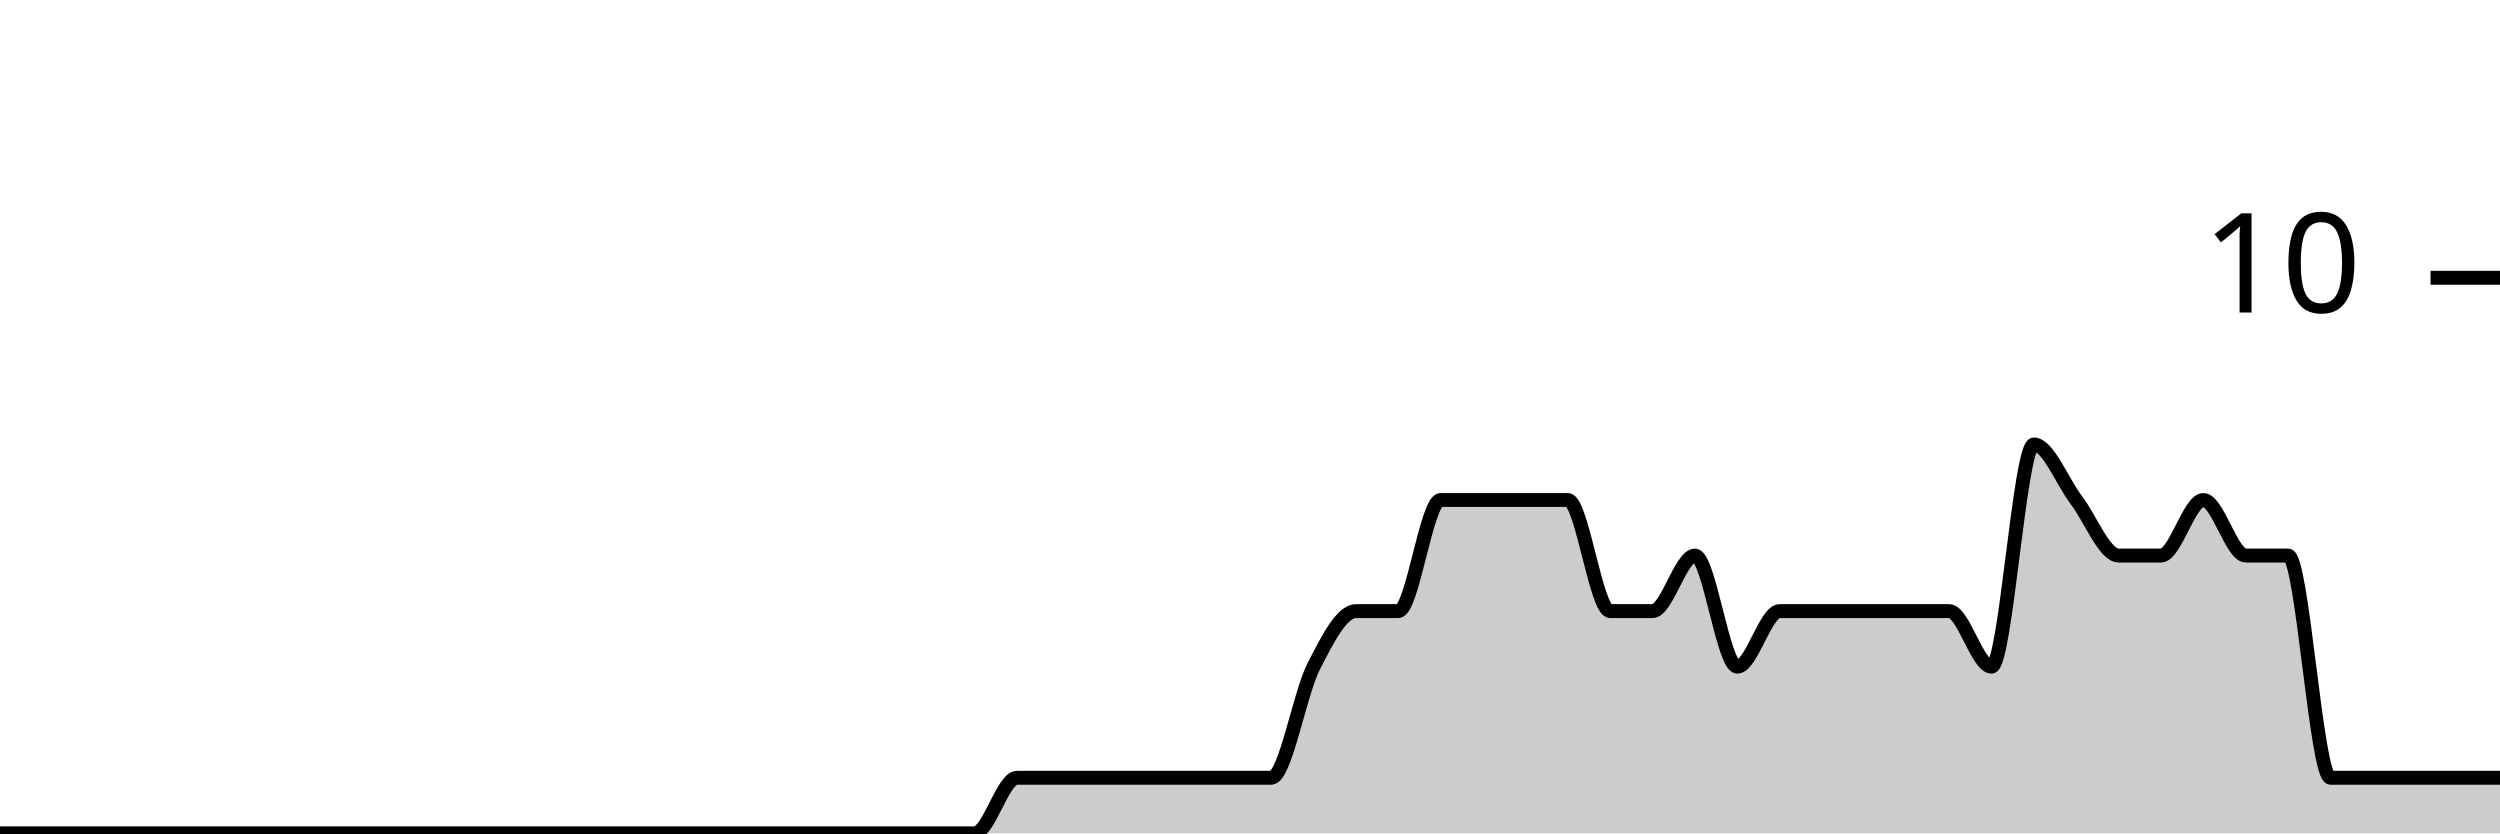
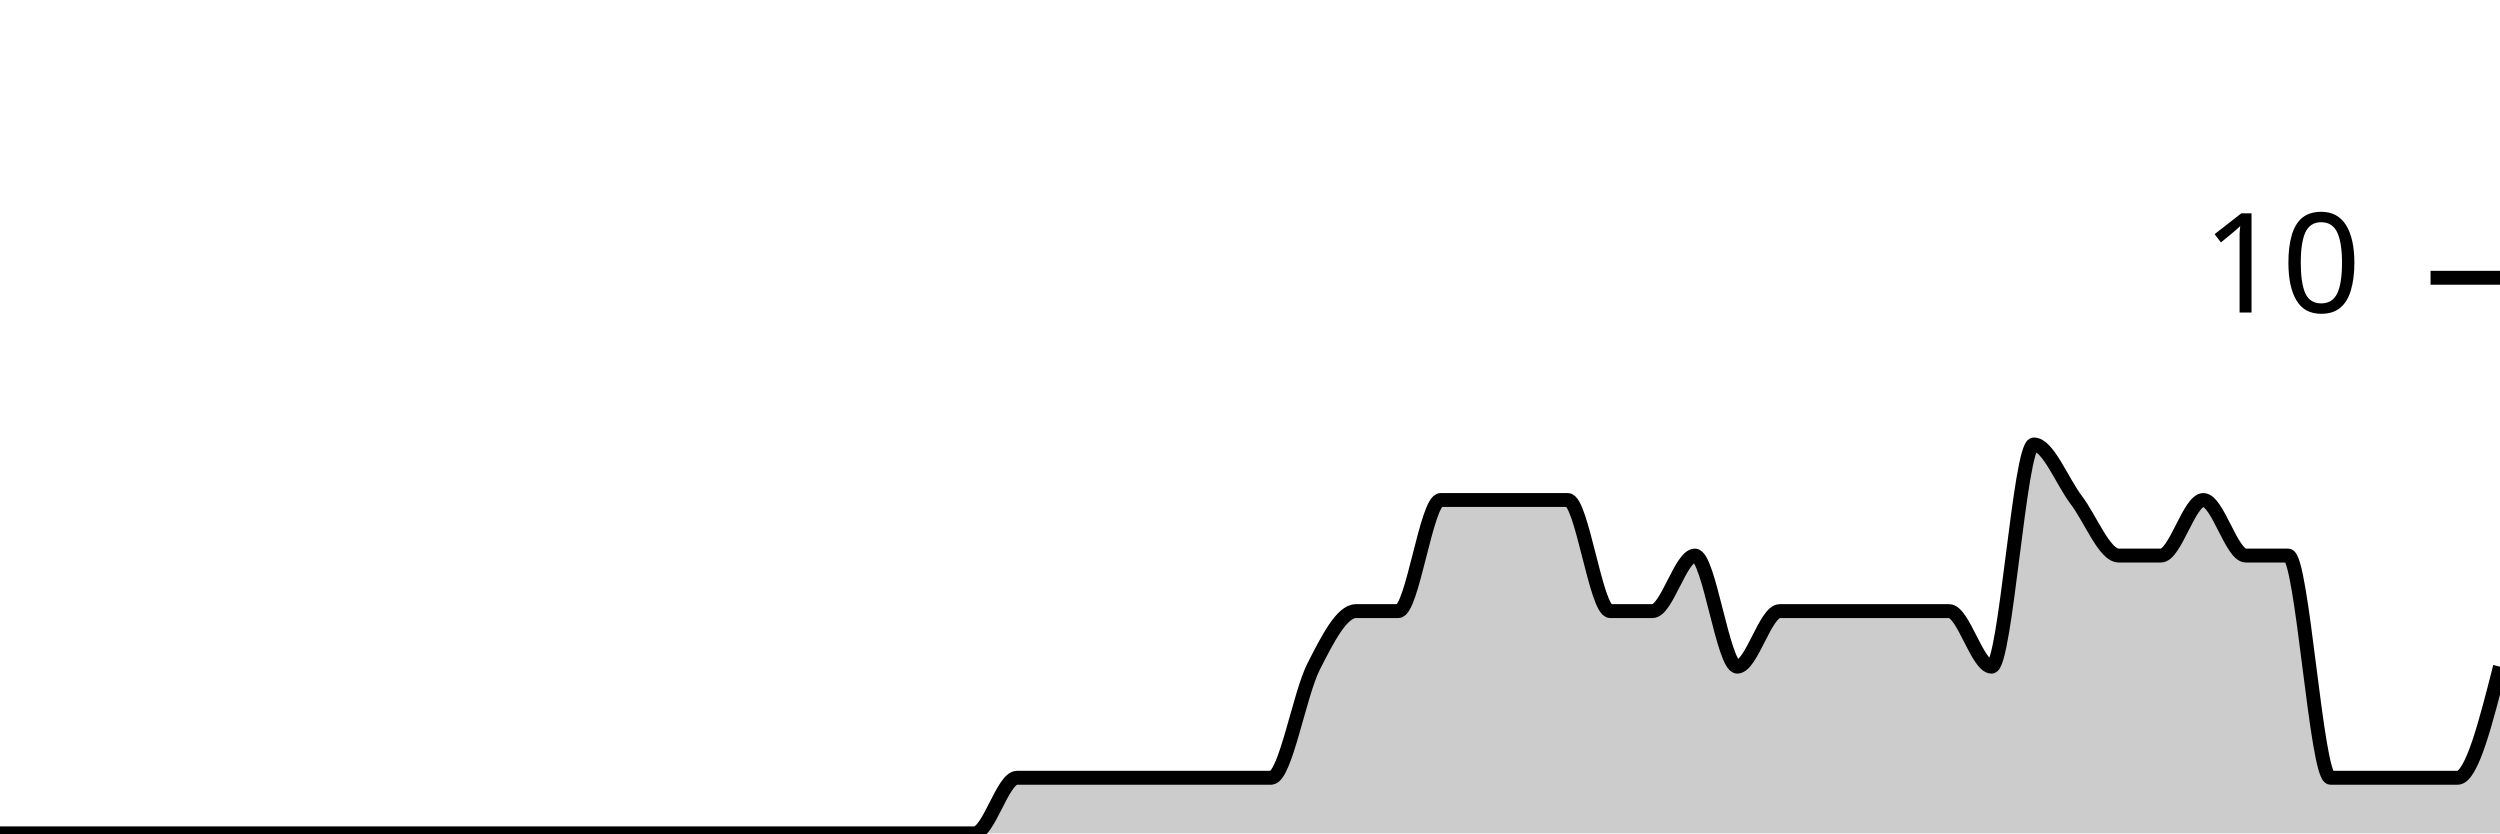
<svg xmlns="http://www.w3.org/2000/svg" viewBox="0 0 180 60">
  <g transform="translate(0,20)">
-     <path class="area" fill="rgba(0, 0, 0, 0.2)" d="M0,40C1.017,40,2.034,40,3.051,40C4.068,40,5.085,40,6.102,40C7.119,40,8.136,40,9.153,40C10.169,40,11.186,40,12.203,40C13.22,40,14.237,40,15.254,40C16.271,40,17.288,40,18.305,40C19.322,40,20.339,40,21.356,40C22.373,40,23.39,40,24.407,40C25.424,40,26.441,40,27.458,40C28.475,40,29.492,40,30.508,40C31.525,40,32.542,40,33.559,40C34.576,40,35.593,40,36.61,40C37.627,40,38.644,40,39.661,40C40.678,40,41.695,40,42.712,40C43.729,40,44.746,40,45.763,40C46.78,40,47.797,40,48.814,40C49.831,40,50.847,40,51.864,40C52.881,40,53.898,40,54.915,40C55.932,40,56.949,40,57.966,40C58.983,40,60,40,61.017,40C62.034,40,63.051,40,64.068,40C65.085,40,66.102,40,67.119,40C68.136,40,69.153,40,70.169,40C71.186,40,72.203,36,73.22,36C74.237,36,75.254,36,76.271,36C77.288,36,78.305,36,79.322,36C80.339,36,81.356,36,82.373,36C83.39,36,84.407,36,85.424,36C86.441,36,87.458,36,88.475,36C89.492,36,90.508,36,91.525,36C92.542,36,93.559,30,94.576,28C95.593,26,96.61,24,97.627,24C98.644,24,99.661,24,100.678,24C101.695,24,102.712,16,103.729,16C104.746,16,105.763,16,106.78,16C107.797,16,108.814,16,109.831,16C110.847,16,111.864,16,112.881,16C113.898,16,114.915,24,115.932,24C116.949,24,117.966,24,118.983,24C120,24,121.017,20,122.034,20C123.051,20,124.068,28,125.085,28C126.102,28,127.119,24,128.136,24C129.153,24,130.169,24,131.186,24C132.203,24,133.22,24,134.237,24C135.254,24,136.271,24,137.288,24C138.305,24,139.322,24,140.339,24C141.356,24,142.373,28,143.39,28C144.407,28,145.424,12,146.441,12C147.458,12,148.475,14.667,149.492,16C150.508,17.333,151.525,20,152.542,20C153.559,20,154.576,20,155.593,20C156.61,20,157.627,16,158.644,16C159.661,16,160.678,20,161.695,20C162.712,20,163.729,20,164.746,20C165.763,20,166.78,36,167.797,36C168.814,36,169.831,36,170.847,36C171.864,36,172.881,36,173.898,36C174.915,36,175.932,36,176.949,36C177.966,36,178.983,36,180,36L180,40C178.983,40,177.966,40,176.949,40C175.932,40,174.915,40,173.898,40C172.881,40,171.864,40,170.847,40C169.831,40,168.814,40,167.797,40C166.78,40,165.763,40,164.746,40C163.729,40,162.712,40,161.695,40C160.678,40,159.661,40,158.644,40C157.627,40,156.61,40,155.593,40C154.576,40,153.559,40,152.542,40C151.525,40,150.508,40,149.492,40C148.475,40,147.458,40,146.441,40C145.424,40,144.407,40,143.39,40C142.373,40,141.356,40,140.339,40C139.322,40,138.305,40,137.288,40C136.271,40,135.254,40,134.237,40C133.22,40,132.203,40,131.186,40C130.169,40,129.153,40,128.136,40C127.119,40,126.102,40,125.085,40C124.068,40,123.051,40,122.034,40C121.017,40,120,40,118.983,40C117.966,40,116.949,40,115.932,40C114.915,40,113.898,40,112.881,40C111.864,40,110.847,40,109.831,40C108.814,40,107.797,40,106.78,40C105.763,40,104.746,40,103.729,40C102.712,40,101.695,40,100.678,40C99.661,40,98.644,40,97.627,40C96.61,40,95.593,40,94.576,40C93.559,40,92.542,40,91.525,40C90.508,40,89.492,40,88.475,40C87.458,40,86.441,40,85.424,40C84.407,40,83.39,40,82.373,40C81.356,40,80.339,40,79.322,40C78.305,40,77.288,40,76.271,40C75.254,40,74.237,40,73.22,40C72.203,40,71.186,40,70.169,40C69.153,40,68.136,40,67.119,40C66.102,40,65.085,40,64.068,40C63.051,40,62.034,40,61.017,40C60,40,58.983,40,57.966,40C56.949,40,55.932,40,54.915,40C53.898,40,52.881,40,51.864,40C50.847,40,49.831,40,48.814,40C47.797,40,46.78,40,45.763,40C44.746,40,43.729,40,42.712,40C41.695,40,40.678,40,39.661,40C38.644,40,37.627,40,36.61,40C35.593,40,34.576,40,33.559,40C32.542,40,31.525,40,30.508,40C29.492,40,28.475,40,27.458,40C26.441,40,25.424,40,24.407,40C23.39,40,22.373,40,21.356,40C20.339,40,19.322,40,18.305,40C17.288,40,16.271,40,15.254,40C14.237,40,13.22,40,12.203,40C11.186,40,10.169,40,9.153,40C8.136,40,7.119,40,6.102,40C5.085,40,4.068,40,3.051,40C2.034,40,1.017,40,0,40Z" />
-     <path class="line" stroke="black" fill="none" d="M0,40C1.017,40,2.034,40,3.051,40C4.068,40,5.085,40,6.102,40C7.119,40,8.136,40,9.153,40C10.169,40,11.186,40,12.203,40C13.22,40,14.237,40,15.254,40C16.271,40,17.288,40,18.305,40C19.322,40,20.339,40,21.356,40C22.373,40,23.39,40,24.407,40C25.424,40,26.441,40,27.458,40C28.475,40,29.492,40,30.508,40C31.525,40,32.542,40,33.559,40C34.576,40,35.593,40,36.61,40C37.627,40,38.644,40,39.661,40C40.678,40,41.695,40,42.712,40C43.729,40,44.746,40,45.763,40C46.78,40,47.797,40,48.814,40C49.831,40,50.847,40,51.864,40C52.881,40,53.898,40,54.915,40C55.932,40,56.949,40,57.966,40C58.983,40,60,40,61.017,40C62.034,40,63.051,40,64.068,40C65.085,40,66.102,40,67.119,40C68.136,40,69.153,40,70.169,40C71.186,40,72.203,36,73.22,36C74.237,36,75.254,36,76.271,36C77.288,36,78.305,36,79.322,36C80.339,36,81.356,36,82.373,36C83.39,36,84.407,36,85.424,36C86.441,36,87.458,36,88.475,36C89.492,36,90.508,36,91.525,36C92.542,36,93.559,30,94.576,28C95.593,26,96.61,24,97.627,24C98.644,24,99.661,24,100.678,24C101.695,24,102.712,16,103.729,16C104.746,16,105.763,16,106.78,16C107.797,16,108.814,16,109.831,16C110.847,16,111.864,16,112.881,16C113.898,16,114.915,24,115.932,24C116.949,24,117.966,24,118.983,24C120,24,121.017,20,122.034,20C123.051,20,124.068,28,125.085,28C126.102,28,127.119,24,128.136,24C129.153,24,130.169,24,131.186,24C132.203,24,133.22,24,134.237,24C135.254,24,136.271,24,137.288,24C138.305,24,139.322,24,140.339,24C141.356,24,142.373,28,143.39,28C144.407,28,145.424,12,146.441,12C147.458,12,148.475,14.667,149.492,16C150.508,17.333,151.525,20,152.542,20C153.559,20,154.576,20,155.593,20C156.61,20,157.627,16,158.644,16C159.661,16,160.678,20,161.695,20C162.712,20,163.729,20,164.746,20C165.763,20,166.78,36,167.797,36C168.814,36,169.831,36,170.847,36C171.864,36,172.881,36,173.898,36C174.915,36,175.932,36,176.949,36C177.966,36,178.983,36,180,36" />
+     <path class="area" fill="rgba(0, 0, 0, 0.2)" d="M0,40C1.017,40,2.034,40,3.051,40C4.068,40,5.085,40,6.102,40C7.119,40,8.136,40,9.153,40C10.169,40,11.186,40,12.203,40C13.22,40,14.237,40,15.254,40C16.271,40,17.288,40,18.305,40C19.322,40,20.339,40,21.356,40C22.373,40,23.39,40,24.407,40C25.424,40,26.441,40,27.458,40C28.475,40,29.492,40,30.508,40C31.525,40,32.542,40,33.559,40C34.576,40,35.593,40,36.61,40C37.627,40,38.644,40,39.661,40C40.678,40,41.695,40,42.712,40C43.729,40,44.746,40,45.763,40C46.78,40,47.797,40,48.814,40C49.831,40,50.847,40,51.864,40C52.881,40,53.898,40,54.915,40C55.932,40,56.949,40,57.966,40C58.983,40,60,40,61.017,40C62.034,40,63.051,40,64.068,40C65.085,40,66.102,40,67.119,40C68.136,40,69.153,40,70.169,40C71.186,40,72.203,36,73.22,36C74.237,36,75.254,36,76.271,36C77.288,36,78.305,36,79.322,36C80.339,36,81.356,36,82.373,36C83.39,36,84.407,36,85.424,36C86.441,36,87.458,36,88.475,36C89.492,36,90.508,36,91.525,36C92.542,36,93.559,30,94.576,28C95.593,26,96.61,24,97.627,24C98.644,24,99.661,24,100.678,24C101.695,24,102.712,16,103.729,16C104.746,16,105.763,16,106.78,16C107.797,16,108.814,16,109.831,16C110.847,16,111.864,16,112.881,16C113.898,16,114.915,24,115.932,24C116.949,24,117.966,24,118.983,24C120,24,121.017,20,122.034,20C123.051,20,124.068,28,125.085,28C126.102,28,127.119,24,128.136,24C129.153,24,130.169,24,131.186,24C132.203,24,133.22,24,134.237,24C135.254,24,136.271,24,137.288,24C138.305,24,139.322,24,140.339,24C141.356,24,142.373,28,143.39,28C144.407,28,145.424,12,146.441,12C147.458,12,148.475,14.667,149.492,16C150.508,17.333,151.525,20,152.542,20C153.559,20,154.576,20,155.593,20C156.61,20,157.627,16,158.644,16C159.661,16,160.678,20,161.695,20C162.712,20,163.729,20,164.746,20C165.763,20,166.78,36,167.797,36C168.814,36,169.831,36,170.847,36C171.864,36,172.881,36,173.898,36C174.915,36,175.932,36,176.949,36C177.966,36,178.983,32,180,28L180,40C178.983,40,177.966,40,176.949,40C175.932,40,174.915,40,173.898,40C172.881,40,171.864,40,170.847,40C169.831,40,168.814,40,167.797,40C166.78,40,165.763,40,164.746,40C163.729,40,162.712,40,161.695,40C160.678,40,159.661,40,158.644,40C157.627,40,156.61,40,155.593,40C154.576,40,153.559,40,152.542,40C151.525,40,150.508,40,149.492,40C148.475,40,147.458,40,146.441,40C145.424,40,144.407,40,143.39,40C142.373,40,141.356,40,140.339,40C139.322,40,138.305,40,137.288,40C136.271,40,135.254,40,134.237,40C133.22,40,132.203,40,131.186,40C130.169,40,129.153,40,128.136,40C127.119,40,126.102,40,125.085,40C124.068,40,123.051,40,122.034,40C121.017,40,120,40,118.983,40C117.966,40,116.949,40,115.932,40C114.915,40,113.898,40,112.881,40C111.864,40,110.847,40,109.831,40C108.814,40,107.797,40,106.78,40C105.763,40,104.746,40,103.729,40C102.712,40,101.695,40,100.678,40C99.661,40,98.644,40,97.627,40C96.61,40,95.593,40,94.576,40C93.559,40,92.542,40,91.525,40C90.508,40,89.492,40,88.475,40C87.458,40,86.441,40,85.424,40C84.407,40,83.39,40,82.373,40C81.356,40,80.339,40,79.322,40C78.305,40,77.288,40,76.271,40C75.254,40,74.237,40,73.22,40C72.203,40,71.186,40,70.169,40C69.153,40,68.136,40,67.119,40C66.102,40,65.085,40,64.068,40C63.051,40,62.034,40,61.017,40C60,40,58.983,40,57.966,40C56.949,40,55.932,40,54.915,40C53.898,40,52.881,40,51.864,40C50.847,40,49.831,40,48.814,40C47.797,40,46.78,40,45.763,40C44.746,40,43.729,40,42.712,40C41.695,40,40.678,40,39.661,40C38.644,40,37.627,40,36.61,40C35.593,40,34.576,40,33.559,40C32.542,40,31.525,40,30.508,40C29.492,40,28.475,40,27.458,40C26.441,40,25.424,40,24.407,40C23.39,40,22.373,40,21.356,40C20.339,40,19.322,40,18.305,40C17.288,40,16.271,40,15.254,40C14.237,40,13.22,40,12.203,40C11.186,40,10.169,40,9.153,40C8.136,40,7.119,40,6.102,40C5.085,40,4.068,40,3.051,40C2.034,40,1.017,40,0,40Z" />
+     <path class="line" stroke="black" fill="none" d="M0,40C1.017,40,2.034,40,3.051,40C4.068,40,5.085,40,6.102,40C7.119,40,8.136,40,9.153,40C10.169,40,11.186,40,12.203,40C13.22,40,14.237,40,15.254,40C16.271,40,17.288,40,18.305,40C19.322,40,20.339,40,21.356,40C22.373,40,23.39,40,24.407,40C25.424,40,26.441,40,27.458,40C28.475,40,29.492,40,30.508,40C31.525,40,32.542,40,33.559,40C34.576,40,35.593,40,36.61,40C37.627,40,38.644,40,39.661,40C40.678,40,41.695,40,42.712,40C43.729,40,44.746,40,45.763,40C46.78,40,47.797,40,48.814,40C49.831,40,50.847,40,51.864,40C52.881,40,53.898,40,54.915,40C55.932,40,56.949,40,57.966,40C58.983,40,60,40,61.017,40C62.034,40,63.051,40,64.068,40C65.085,40,66.102,40,67.119,40C68.136,40,69.153,40,70.169,40C71.186,40,72.203,36,73.22,36C74.237,36,75.254,36,76.271,36C77.288,36,78.305,36,79.322,36C80.339,36,81.356,36,82.373,36C83.39,36,84.407,36,85.424,36C86.441,36,87.458,36,88.475,36C89.492,36,90.508,36,91.525,36C92.542,36,93.559,30,94.576,28C95.593,26,96.61,24,97.627,24C98.644,24,99.661,24,100.678,24C101.695,24,102.712,16,103.729,16C104.746,16,105.763,16,106.78,16C107.797,16,108.814,16,109.831,16C110.847,16,111.864,16,112.881,16C113.898,16,114.915,24,115.932,24C116.949,24,117.966,24,118.983,24C120,24,121.017,20,122.034,20C123.051,20,124.068,28,125.085,28C126.102,28,127.119,24,128.136,24C129.153,24,130.169,24,131.186,24C132.203,24,133.22,24,134.237,24C135.254,24,136.271,24,137.288,24C138.305,24,139.322,24,140.339,24C141.356,24,142.373,28,143.39,28C144.407,28,145.424,12,146.441,12C147.458,12,148.475,14.667,149.492,16C150.508,17.333,151.525,20,152.542,20C153.559,20,154.576,20,155.593,20C156.61,20,157.627,16,158.644,16C159.661,16,160.678,20,161.695,20C162.712,20,163.729,20,164.746,20C165.763,20,166.78,36,167.797,36C168.814,36,169.831,36,170.847,36C171.864,36,172.881,36,173.898,36C174.915,36,175.932,36,176.949,36C177.966,36,178.983,32,180,28" />
    <path class="axis-ceiling" stroke-width="1" stroke="black" fill="none" d="M175,0L180,0" />
    <text class="axis-ceiling-label" font-family="sans-serif" text-anchor="end" font-size="10px" x="170" y="2.5">10</text>
  </g>
</svg>
